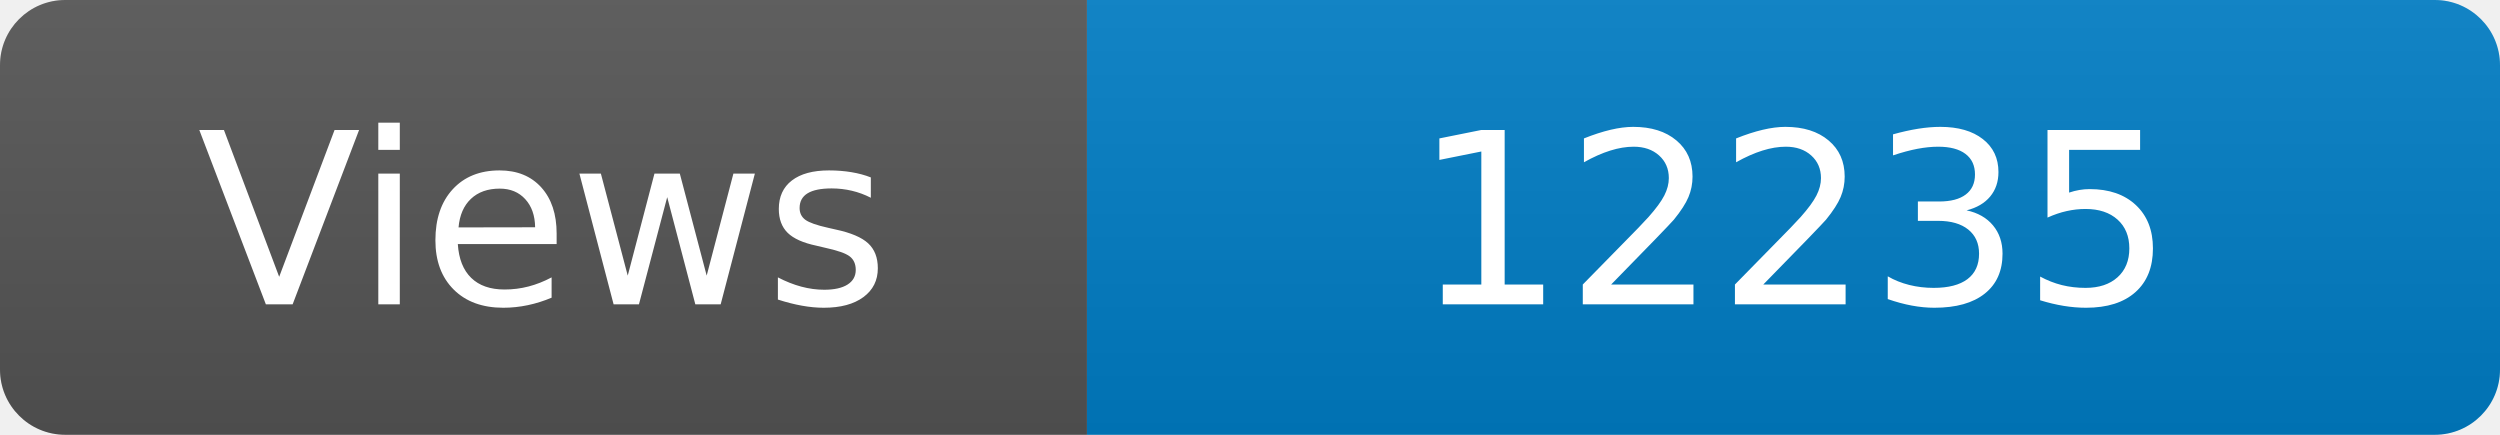
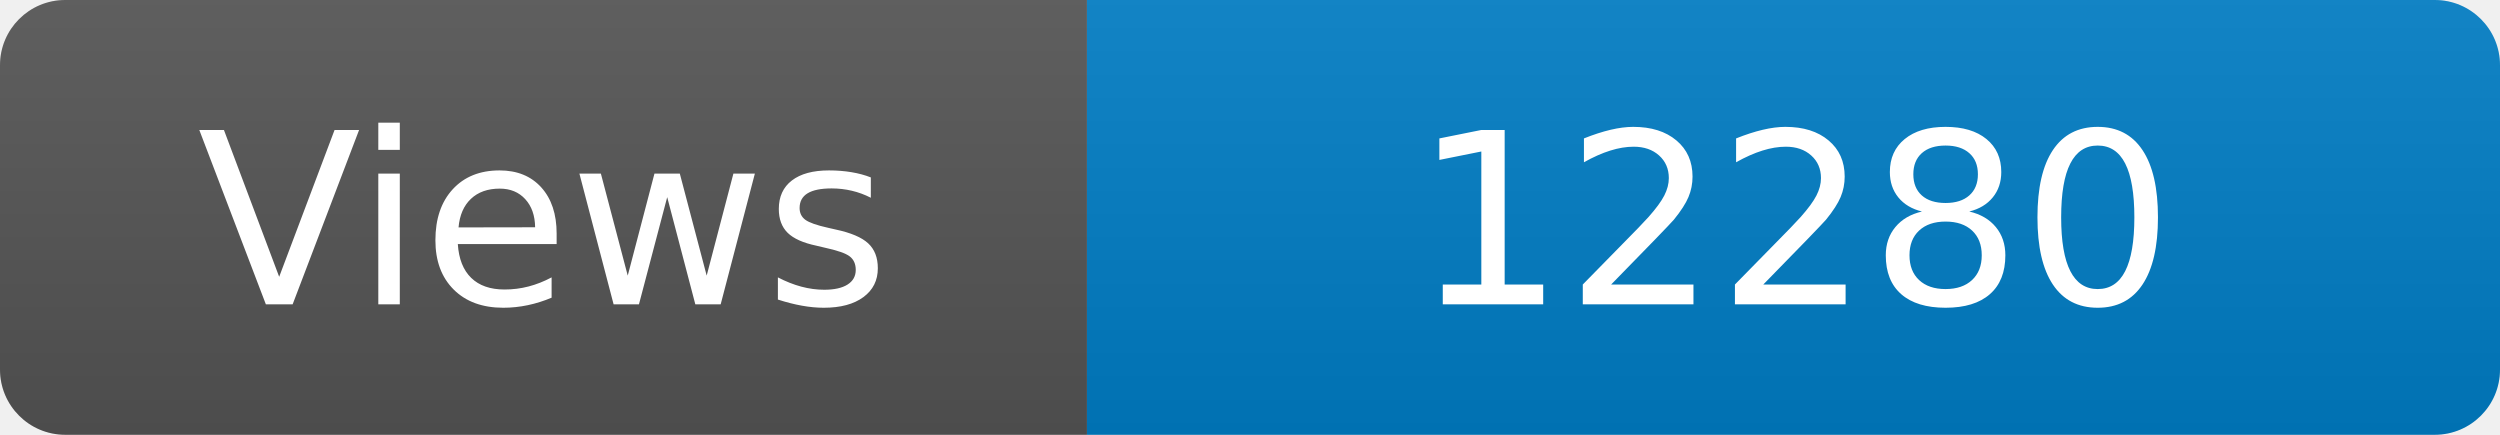
<svg xmlns="http://www.w3.org/2000/svg" width="115" height="20" role="img" aria-label="Maintained?: yes">
  <linearGradient id="s" x2="0" y2="100%">
    <stop offset="0" stop-color="#bbb" stop-opacity=".1" />
    <stop offset="1" stop-opacity=".1" />
  </linearGradient>
  <clipPath id="r">
    <rect width="115" height="20" rx="3" fill="#fff" />
  </clipPath>
  <g clip-path="url(#r)">
    <rect width="50" height="20" fill="#555" />
    <rect x="50" width="160" height="20" fill="#007ec6" />
    <rect width="115" height="20" fill="url(#s)" />
  </g>
  <g fill="#fff" text-anchor="middle" font-family="Verdana,Geneva,DejaVu Sans,sans-serif" font-size="110">
    <text x="250" y="140" transform="scale(.1)" fill="#fff">Views</text>
-     <text x="825" y="140" transform="scale(.1)" fill="#fff">12235</text>
+     <text x="825" y="140" transform="scale(.1)" fill="#fff">12280</text>
  </g>
</svg>
